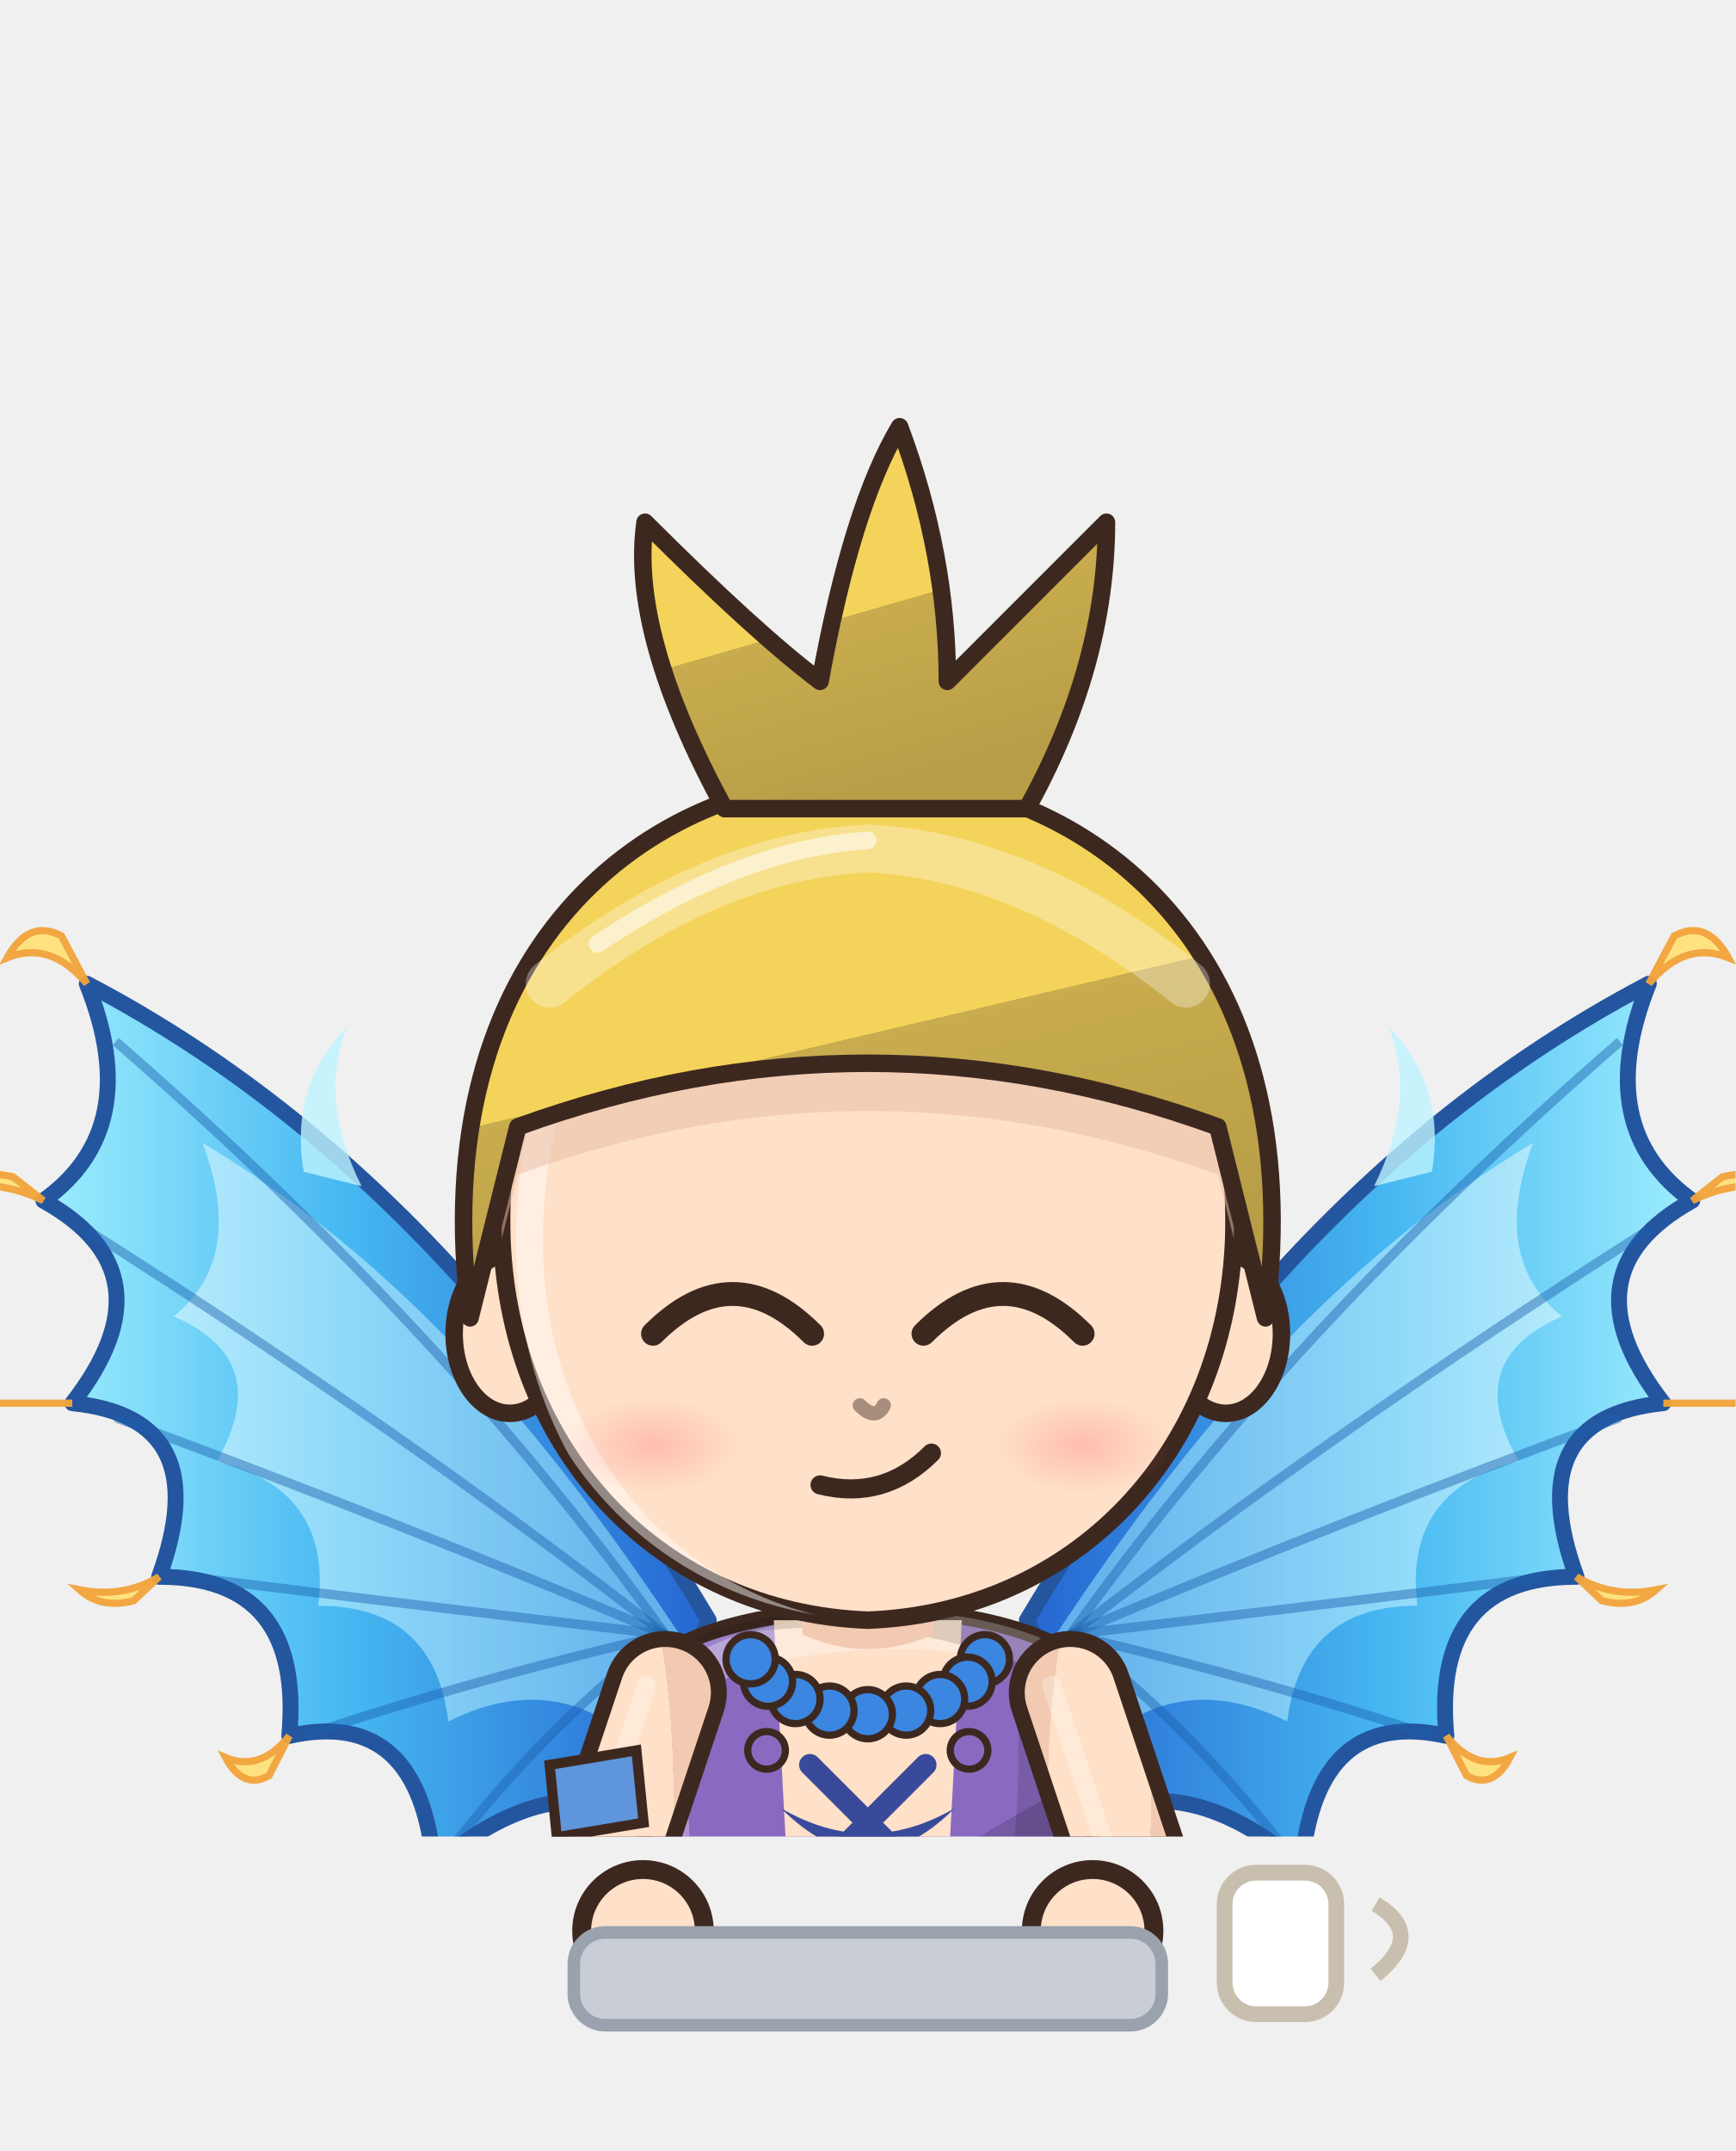
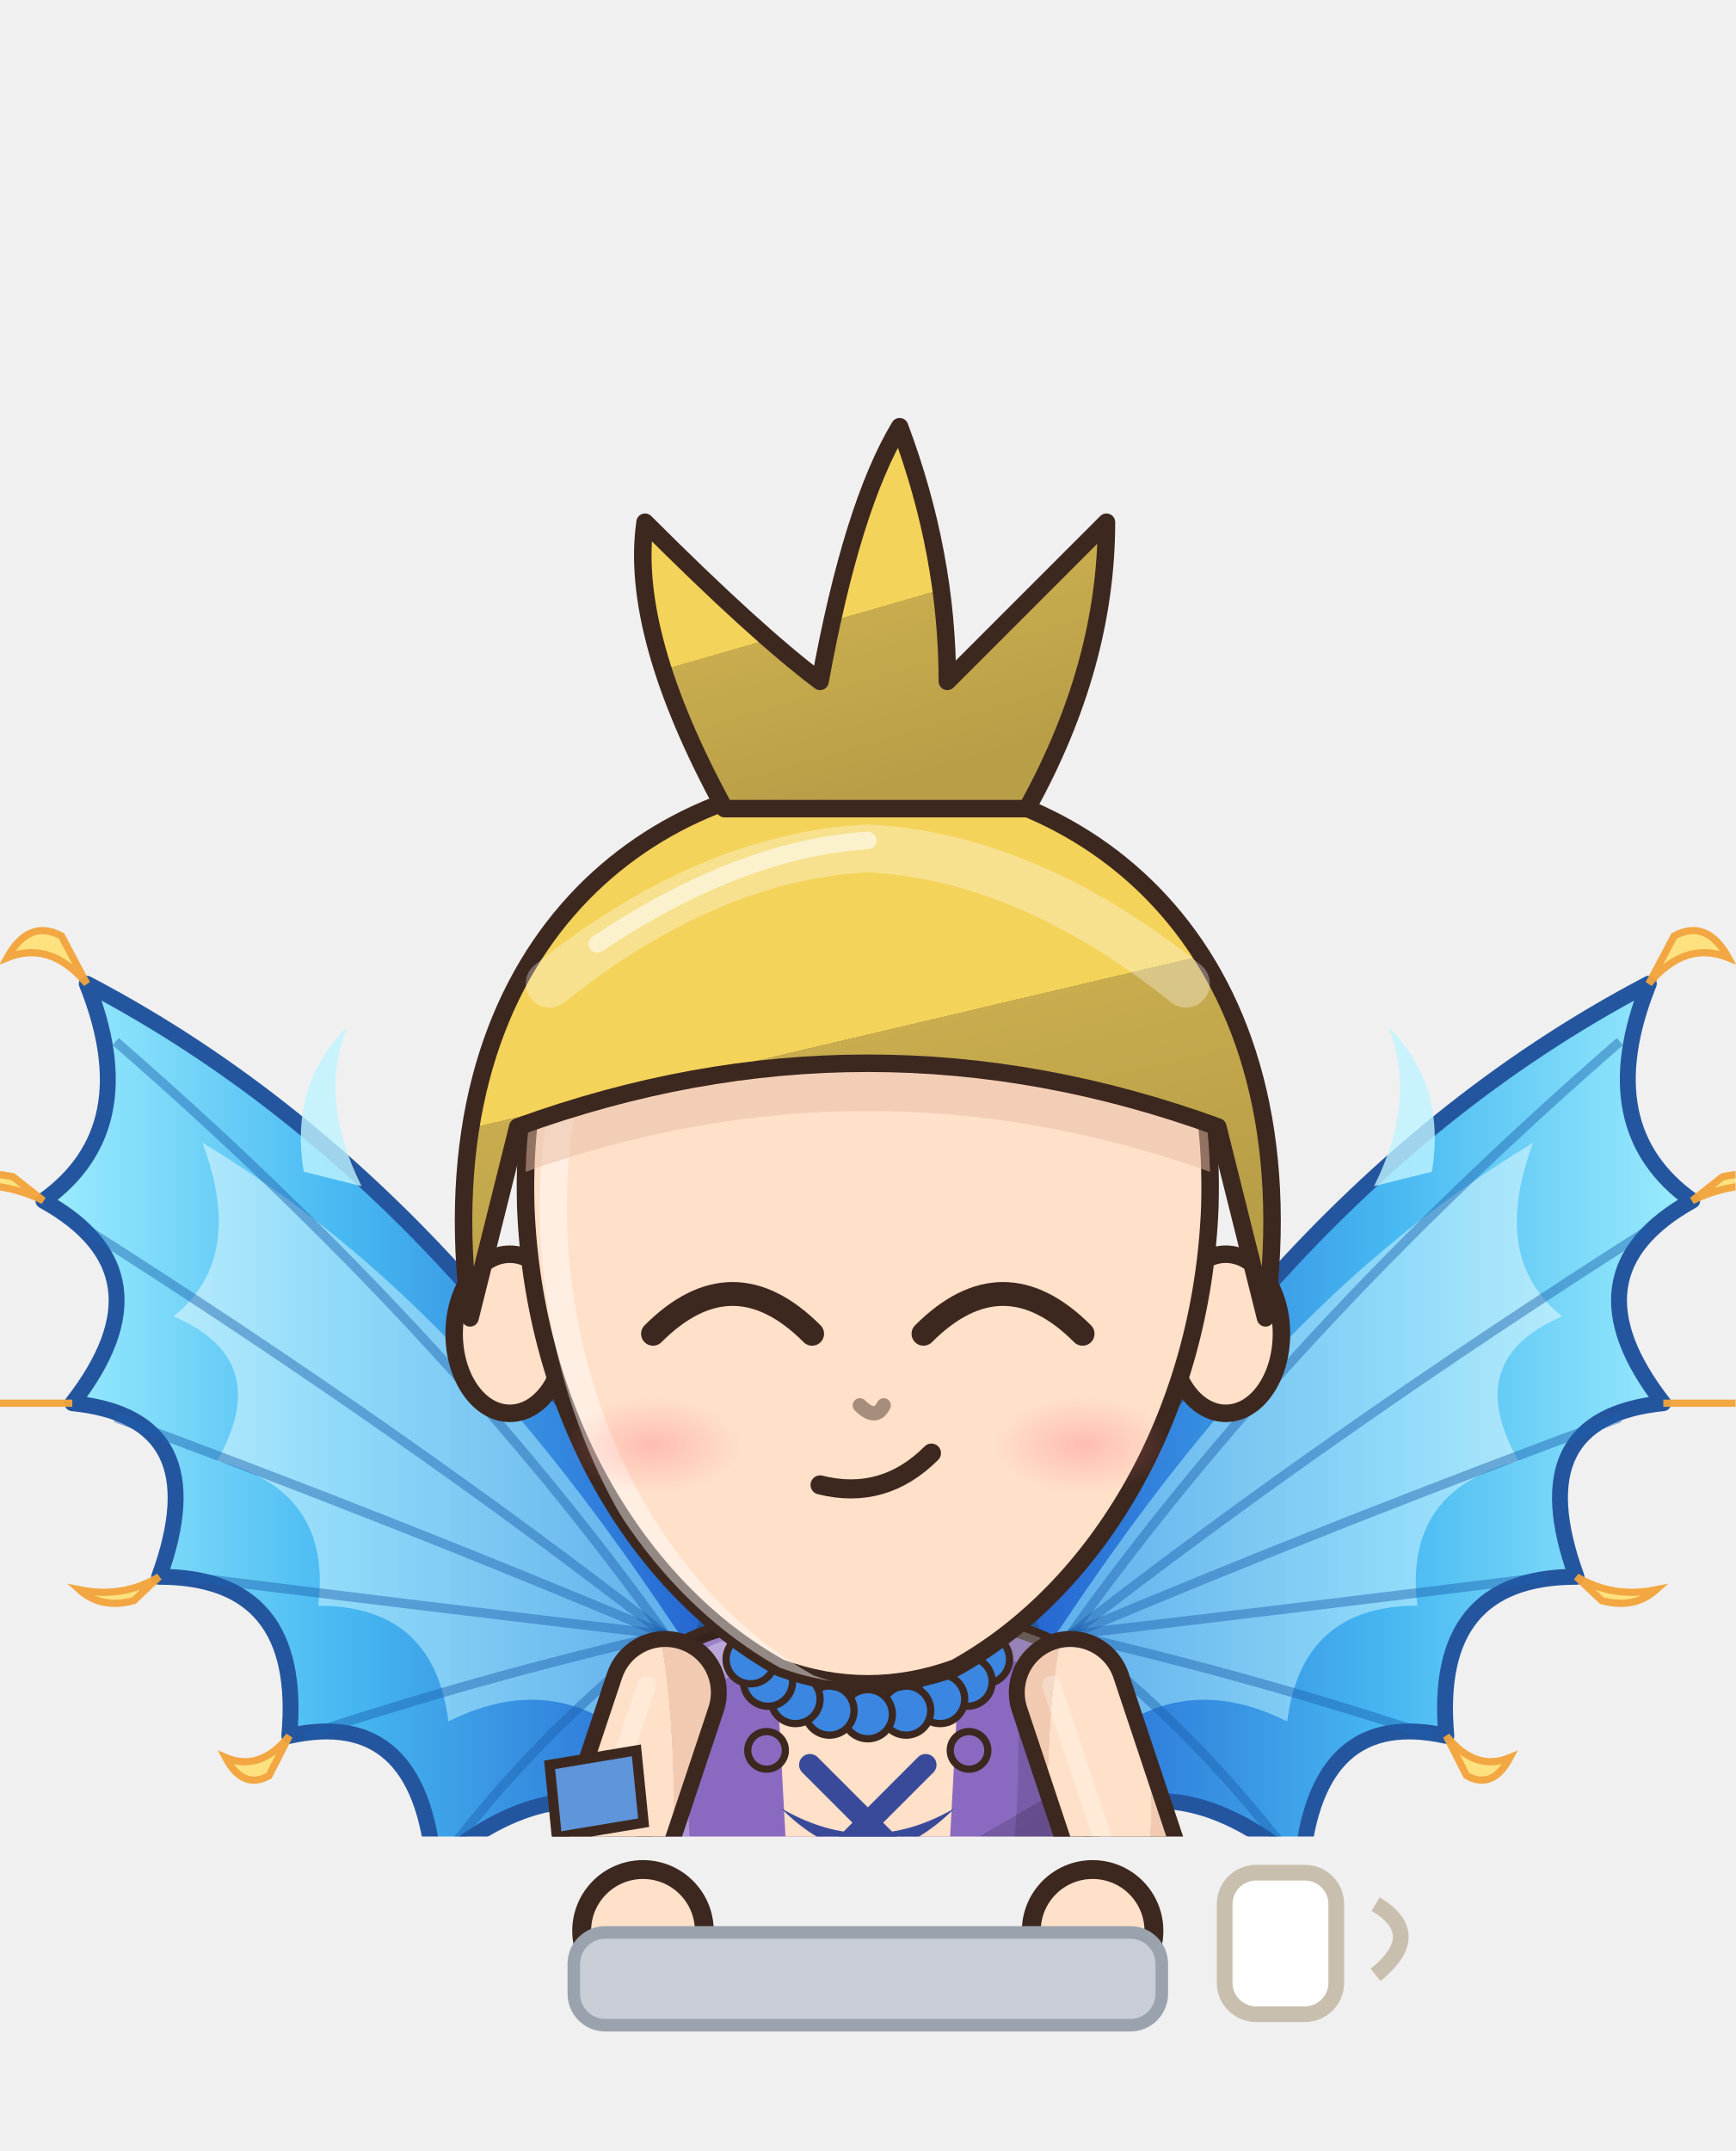
<svg xmlns="http://www.w3.org/2000/svg" viewBox="103.8 603.2 110.4 136.8" width="110.4" height="136.8">
  <svg x="103.8" y="603.2" viewBox="-120 -180 240 253.91" width="110.4" height="116.8">
    <defs>
      <linearGradient id="hair67" x1="0" y1="0" x2=".35" y2="1">
        <stop offset="0" stop-color="#f5da74" />
        <stop offset=".16" stop-color="#f5da74" />
        <stop offset=".16" stop-color="#f4d35a" />
        <stop offset=".58" stop-color="#f4d35a" />
        <stop offset=".58" stop-color="#c8ac4e" />
        <stop offset="1" stop-color="#b89e47" />
      </linearGradient>
      <radialGradient id="skin67" cx=".4" cy=".32" r=".85">
        <stop offset="0" stop-color="#ffe0c8" />
        <stop offset=".84" stop-color="#ffe0c8" />
        <stop offset=".84" stop-color="#f1cab1" />
        <stop offset="1" stop-color="#f1cab1" />
      </radialGradient>
      <linearGradient id="cloth67" x1="0" y1="0" x2=".45" y2="1">
        <stop offset="0" stop-color="#9c81ca" />
        <stop offset=".16" stop-color="#9c81ca" />
        <stop offset=".16" stop-color="#8a6ac0" />
        <stop offset=".6" stop-color="#8a6ac0" />
        <stop offset=".6" stop-color="#7559a3" />
        <stop offset="1" stop-color="#6b5195" />
      </linearGradient>
      <linearGradient id="iris67" x1="0" y1="0" x2="0" y2="1">
        <stop offset="0" stop-color="#212836" />
        <stop offset=".5" stop-color="#4a5a7a" />
        <stop offset="1" stop-color="#9ba4b5" />
      </linearGradient>
      <linearGradient id="gold67" x1="0" y1="0" x2="1" y2="1">
        <stop offset="0" stop-color="#f6d27a" />
        <stop offset=".55" stop-color="#d9a63a" />
        <stop offset="1" stop-color="#a8761e" />
      </linearGradient>
      <linearGradient id="steel67" x1="0" y1="0" x2="1" y2="1">
        <stop offset="0" stop-color="#e4e8ee" />
        <stop offset=".5" stop-color="#9aa3ad" />
        <stop offset="1" stop-color="#5a606a" />
      </linearGradient>
      <linearGradient id="beard67" x1="0" y1="0" x2="0" y2="1">
        <stop offset="0" stop-color="#e6e6ea" />
        <stop offset="1" stop-color="#b8b8c2" />
      </linearGradient>
      <radialGradient id="hawkiris67" cx=".45" cy=".4" r=".7">
        <stop offset="0" stop-color="#ffe27a" />
        <stop offset=".6" stop-color="#e8a52a" />
        <stop offset="1" stop-color="#9a5a12" />
      </radialGradient>
      <linearGradient id="straw67" x1="0" y1="0" x2=".3" y2="1">
        <stop offset="0" stop-color="#ffe7aa" />
        <stop offset=".16" stop-color="#ffe7aa" />
        <stop offset=".16" stop-color="#ffe39a" />
        <stop offset=".58" stop-color="#ffe39a" />
        <stop offset=".58" stop-color="#e9b456" />
        <stop offset="1" stop-color="#d6a54f" />
      </linearGradient>
      <radialGradient id="blush67">
        <stop offset="0" stop-color="#ff7f86" stop-opacity=".9" />
        <stop offset="1" stop-color="#ff7f86" stop-opacity="0" />
      </radialGradient>
      <clipPath id="face67">
-         <path d="M -46,-4 C -47,-38 -25,-55 0,-55 C 25,-55 47,-38 46,-4 C 45,23 26,43 0,44 C -26,43 -45,23 -46,-4 Z" />
+         <path d="M -43,-8 C -44,-42 -24,-57 0,-57 C 24,-57 44,-42 43,-8 C 42,18 29,40 11,50 Q 0,54 -11,50 C -29,40 -42,18 -43,-8 Z" />
      </clipPath>
      <clipPath id="torso67">
        <path d="M -30,50 C -34,68 -28,94 -26,124 L 26,124 C 28,94 34,68 30,50 C 18,40 -18,40 -30,50 Z" />
      </clipPath>
    </defs>
    <ellipse cx="0" cy="208" rx="42" ry="7" fill="#000000" opacity=".16" />
    <g transform="translate(0,44.0) scale(1.100,1.100) translate(0,-44)" />
    <g transform="translate(0,205) scale(1,1) translate(0,-205)">
      <defs>
        <linearGradient id="phx67" x1="0" y1="0" x2="1" y2="0">
          <stop offset="0" stop-color="#1c5fd0" />
          <stop offset=".55" stop-color="#3fb6f2" />
          <stop offset="1" stop-color="#9aeeff" />
        </linearGradient>
        <linearGradient id="phy67" x1="0" y1="0" x2="1" y2="0">
          <stop offset="0" stop-color="#8fe6ff" />
          <stop offset="1" stop-color="#e8fbff" />
        </linearGradient>
      </defs>
      <g transform="scale(-1,1)">
        <path d="M 22,44 C 40,14 66,-22 108,-44 Q 100,-24 114,-14 Q 96,-4 110,14 Q 90,16 98,38 Q 78,38 80,60 Q 62,56 60,78 Q 46,66 34,70 Z" fill="url(#phx67)" stroke="#1a4f9c" stroke-width="2.2" stroke-linejoin="round" opacity=".95" />
        <path d="M 26,46 C 42,22 62,-4 92,-22 Q 86,-6 96,2 Q 82,8 90,22 Q 74,26 76,42 Q 60,42 58,58 Q 46,52 36,58 Z" fill="url(#phy67)" opacity=".55" />
        <path d="M 28,46 Q 58,4 104,-36" stroke="#1a5fae" stroke-width="1.3" fill="none" opacity=".45" />
        <path d="M 28,46 Q 64,18 108,-10" stroke="#1a5fae" stroke-width="1.3" fill="none" opacity=".45" />
        <path d="M 28,46 Q 66,30 104,16" stroke="#1a5fae" stroke-width="1.3" fill="none" opacity=".45" />
        <path d="M 28,46 Q 62,42 94,38" stroke="#1a5fae" stroke-width="1.3" fill="none" opacity=".45" />
        <path d="M 28,46 Q 54,52 78,60" stroke="#1a5fae" stroke-width="1.3" fill="none" opacity=".45" />
        <path d="M 28,46 Q 44,58 58,76" stroke="#1a5fae" stroke-width="1.3" fill="none" opacity=".45" />
        <path d="M 108,-44 q 5,-6 11.0,-3.6 q -3.0,-5.4 -7.5,-3.0 Z" fill="#ffe27a" stroke="#f2a43a" stroke-width="1" opacity=".95" />
        <path d="M 114,-14 q 6,-3 13.2,-1.8 q -3.6,-2.7 -9.0,-1.5 Z" fill="#ffe27a" stroke="#f2a43a" stroke-width="1" opacity=".95" />
        <path d="M 110,14 q 6,0 13.2,0.0 q -3.6,0.0 -9.0,0.0 Z" fill="#ffe27a" stroke="#f2a43a" stroke-width="1" opacity=".95" />
        <path d="M 98,38 q 5,3 11.0,1.8 q -3.0,2.7 -7.5,1.5 Z" fill="#ffe27a" stroke="#f2a43a" stroke-width="1" opacity=".95" />
        <path d="M 80,60 q 4,5 8.8,3.0 q -2.4,4.5 -6.0,2.5 Z" fill="#ffe27a" stroke="#f2a43a" stroke-width="1" opacity=".95" />
        <path d="M 60,78 q 2,6 4.4,3.6 q -1.2,5.4 -3.0,3.0 Z" fill="#ffe27a" stroke="#f2a43a" stroke-width="1" opacity=".95" />
        <path d="M 70,-16 q 6,-12 2,-22 q 8,8 6,20 Z M 46,8 q 4,-10 0,-18 q 7,6 5,16 Z" fill="#bff4ff" opacity=".8" />
      </g>
      <g transform="scale(1,1)">
        <path d="M 22,44 C 40,14 66,-22 108,-44 Q 100,-24 114,-14 Q 96,-4 110,14 Q 90,16 98,38 Q 78,38 80,60 Q 62,56 60,78 Q 46,66 34,70 Z" fill="url(#phx67)" stroke="#1a4f9c" stroke-width="2.2" stroke-linejoin="round" opacity=".95" />
        <path d="M 26,46 C 42,22 62,-4 92,-22 Q 86,-6 96,2 Q 82,8 90,22 Q 74,26 76,42 Q 60,42 58,58 Q 46,52 36,58 Z" fill="url(#phy67)" opacity=".55" />
        <path d="M 28,46 Q 58,4 104,-36" stroke="#1a5fae" stroke-width="1.3" fill="none" opacity=".45" />
        <path d="M 28,46 Q 64,18 108,-10" stroke="#1a5fae" stroke-width="1.3" fill="none" opacity=".45" />
        <path d="M 28,46 Q 66,30 104,16" stroke="#1a5fae" stroke-width="1.3" fill="none" opacity=".45" />
        <path d="M 28,46 Q 62,42 94,38" stroke="#1a5fae" stroke-width="1.3" fill="none" opacity=".45" />
        <path d="M 28,46 Q 54,52 78,60" stroke="#1a5fae" stroke-width="1.3" fill="none" opacity=".45" />
        <path d="M 28,46 Q 44,58 58,76" stroke="#1a5fae" stroke-width="1.3" fill="none" opacity=".45" />
        <path d="M 108,-44 q 5,-6 11.0,-3.6 q -3.0,-5.4 -7.5,-3.0 Z" fill="#ffe27a" stroke="#f2a43a" stroke-width="1" opacity=".95" />
        <path d="M 114,-14 q 6,-3 13.2,-1.8 q -3.6,-2.7 -9.0,-1.5 Z" fill="#ffe27a" stroke="#f2a43a" stroke-width="1" opacity=".95" />
        <path d="M 110,14 q 6,0 13.2,0.0 q -3.6,0.0 -9.0,0.0 Z" fill="#ffe27a" stroke="#f2a43a" stroke-width="1" opacity=".95" />
        <path d="M 98,38 q 5,3 11.0,1.8 q -3.0,2.7 -7.5,1.5 Z" fill="#ffe27a" stroke="#f2a43a" stroke-width="1" opacity=".95" />
        <path d="M 80,60 q 4,5 8.8,3.0 q -2.4,4.5 -6.0,2.5 Z" fill="#ffe27a" stroke="#f2a43a" stroke-width="1" opacity=".95" />
        <path d="M 60,78 q 2,6 4.4,3.6 q -1.2,5.4 -3.0,3.0 Z" fill="#ffe27a" stroke="#f2a43a" stroke-width="1" opacity=".95" />
        <path d="M 70,-16 q 6,-12 2,-22 q 8,8 6,20 Z M 46,8 q 4,-10 0,-18 q 7,6 5,16 Z" fill="#bff4ff" opacity=".8" />
      </g>
      <path d="M -23.5,118 Q -24.5,160.0 -20.5,202 L -5.5,202 Q -1.5,160.0 -2.5,118 Z" fill="#3b4258" stroke="#3d2820" stroke-width="2.2" stroke-linejoin="round" />
      <path d="M -9,124 Q -8,160 -10,196" stroke="#000000" stroke-width="4.5" fill="none" opacity=".14" stroke-linecap="round" />
      <path d="M -18,126 Q -19,150 -18,170" stroke="#ffffff" stroke-width="2" fill="none" opacity=".22" stroke-linecap="round" />
      <ellipse cx="-13" cy="205" rx="14" ry="7" fill="#3a2a24" stroke="#3d2820" stroke-width="2.2" stroke-linejoin="round" />
      <ellipse cx="-17" cy="202.5" rx="5" ry="2" fill="#ffffff" opacity=".35" />
      <path d="M 2.5,118 Q 1.5,160.0 5.5,202 L 20.5,202 Q 24.5,160.0 23.5,118 Z" fill="#3b4258" stroke="#3d2820" stroke-width="2.2" stroke-linejoin="round" />
      <path d="M 17,124 Q 18,160 16,196" stroke="#000000" stroke-width="4.5" fill="none" opacity=".14" stroke-linecap="round" />
      <path d="M 8,126 Q 7,150 8,170" stroke="#ffffff" stroke-width="2" fill="none" opacity=".22" stroke-linecap="round" />
      <ellipse cx="13" cy="205" rx="14" ry="7" fill="#3a2a24" stroke="#3d2820" stroke-width="2.2" stroke-linejoin="round" />
      <ellipse cx="9" cy="202.5" rx="5" ry="2" fill="#ffffff" opacity=".35" />
      <path d="M -30,50 C -34,68 -28,94 -26,124 L 26,124 C 28,94 34,68 30,50 C 18,40 -18,40 -30,50 Z" fill="url(#cloth67)" stroke="#3d2820" stroke-width="2.2" stroke-linejoin="round" />
      <path d="M -13,44 L 13,44 L 9,118 L -9,118 Z" fill="url(#skin67)" />
      <circle cx="-14" cy="62" r="2.6" fill="#8a6ac0" stroke="#3d2820" stroke-width="1" />
      <circle cx="-14" cy="80" r="2.6" fill="#8a6ac0" stroke="#3d2820" stroke-width="1" />
      <circle cx="-14" cy="98" r="2.6" fill="#8a6ac0" stroke="#3d2820" stroke-width="1" />
      <circle cx="14" cy="62" r="2.6" fill="#8a6ac0" stroke="#3d2820" stroke-width="1" />
      <circle cx="14" cy="80" r="2.6" fill="#8a6ac0" stroke="#3d2820" stroke-width="1" />
      <circle cx="14" cy="98" r="2.6" fill="#8a6ac0" stroke="#3d2820" stroke-width="1" />
      <g clip-path="url(#torso67)">
        <path d="M -30,50 C -34,68 -28,94 -26,124 L 26,124 C 28,94 34,68 30,50 C 18,40 -18,40 -30,50 Z" transform="translate(4,3)" fill="none" stroke="#ffffff" stroke-width="5" opacity=".3" />
        <path d="M -30,50 C -34,68 -28,94 -26,124 L 26,124 C 28,94 34,68 30,50 C 18,40 -18,40 -30,50 Z" transform="translate(-6,-2)" fill="none" stroke="#000000" stroke-width="9" opacity=".13" />
      </g>
      <circle cx="16.2" cy="49.4" r="3.4" fill="#3a86e0" stroke="#3d2820" stroke-width="1" />
      <circle cx="13.8" cy="52.5" r="3.4" fill="#3a86e0" stroke="#3d2820" stroke-width="1" />
      <circle cx="10.0" cy="54.9" r="3.4" fill="#3a86e0" stroke="#3d2820" stroke-width="1" />
      <circle cx="5.3" cy="56.5" r="3.4" fill="#3a86e0" stroke="#3d2820" stroke-width="1" />
      <circle cx="0.0" cy="57.0" r="3.4" fill="#3a86e0" stroke="#3d2820" stroke-width="1" />
      <circle cx="-5.3" cy="56.5" r="3.4" fill="#3a86e0" stroke="#3d2820" stroke-width="1" />
      <circle cx="-10.0" cy="54.9" r="3.4" fill="#3a86e0" stroke="#3d2820" stroke-width="1" />
      <circle cx="-13.8" cy="52.5" r="3.4" fill="#3a86e0" stroke="#3d2820" stroke-width="1" />
      <circle cx="-16.2" cy="49.4" r="3.4" fill="#3a86e0" stroke="#3d2820" stroke-width="1" />
      <path d="M -8,64 L 8,80 M 8,64 L -8,80" stroke="#3a4a9a" stroke-width="3" stroke-linecap="round" />
      <path d="M -12,70 Q 0,82 12,70 Q 0,77 -12,70 Z" fill="#3a4a9a" />
      <path d="M -28,54 L -38,84 L -31,102" stroke="#3d2820" stroke-width="17" fill="none" stroke-linecap="round" stroke-linejoin="round" />
      <path d="M -28,54 L -38,84 L -31,102" stroke="url(#skin67)" stroke-width="12.6" fill="none" stroke-linecap="round" stroke-linejoin="round" />
      <path d="M -28,54 L -38,84 L -31,102" transform="translate(-2.6,-1)" stroke="#ffffff" stroke-width="2.6" fill="none" stroke-linecap="round" stroke-linejoin="round" opacity=".28" />
      <path d="M 28,54 L 38,84 L 31,102" stroke="#3d2820" stroke-width="17" fill="none" stroke-linecap="round" stroke-linejoin="round" />
      <path d="M 28,54 L 38,84 L 31,102" stroke="url(#skin67)" stroke-width="12.6" fill="none" stroke-linecap="round" stroke-linejoin="round" />
      <path d="M 28,54 L 38,84 L 31,102" transform="translate(-2.6,-1)" stroke="#ffffff" stroke-width="2.6" fill="none" stroke-linecap="round" stroke-linejoin="round" opacity=".28" />
      <circle cx="-31" cy="102" r="8.5" fill="url(#skin67)" stroke="#3d2820" stroke-width="2.2" />
      <circle cx="31" cy="102" r="8.5" fill="url(#skin67)" stroke="#3d2820" stroke-width="2.2" />
      <path d="M -44,64 L -32,62 L -31,72 L -43,74 Z" fill="#5f95db" stroke="#3d2820" stroke-width="1.4" />
      <path d="M -10,34 L 10,34 L 9,46 Q 0,50 -9,46 Z" fill="#f1cab1" />
    </g>
    <g transform="translate(0,44.0) scale(1.100,1.100) translate(0,-44)">
      <ellipse cx="-45" cy="8" rx="7" ry="10" fill="url(#skin67)" stroke="#3d2820" stroke-width="2.2" stroke-linejoin="round" />
      <ellipse cx="45" cy="8" rx="7" ry="10" fill="url(#skin67)" stroke="#3d2820" stroke-width="2.2" stroke-linejoin="round" />
-       <path d="M -46,-4 C -47,-38 -25,-55 0,-55 C 25,-55 47,-38 46,-4 C 45,23 26,43 0,44 C -26,43 -45,23 -46,-4 Z" fill="url(#skin67)" stroke="#3d2820" stroke-width="2.2" stroke-linejoin="round" />
+       <path d="M -43,-8 C -44,-42 -24,-57 0,-57 C 24,-57 44,-42 43,-8 C 42,18 29,40 11,50 Q 0,54 -11,50 C -29,40 -42,18 -43,-8 Z" fill="url(#skin67)" stroke="#3d2820" stroke-width="2.2" stroke-linejoin="round" />
      <g clip-path="url(#face67)">
-         <path d="M -46,-4 C -47,-38 -25,-55 0,-55 C 25,-55 47,-38 46,-4 C 45,23 26,43 0,44 C -26,43 -45,23 -46,-4 Z" transform="translate(3.5,2.5)" fill="none" stroke="#ffffff" stroke-width="3.4" opacity=".45" />
+         <path d="M -43,-8 C -44,-42 -24,-57 0,-57 C 24,-57 44,-42 43,-8 C 42,18 29,40 11,50 Q 0,54 -11,50 C -29,40 -42,18 -43,-8 Z" transform="translate(3.5,2.5)" fill="none" stroke="#ffffff" stroke-width="3.4" opacity=".45" />
      </g>
      <g clip-path="url(#face67)">
        <path d="M -50,6 C -56,-40 -28,-62 0,-62 C 28,-62 56,-40 50,6 L 44,-18 Q 0,-34 -44,-18 Z" transform="translate(0,6)" fill="#e7bca4" opacity=".5" />
      </g>
      <path d="M -27,8 Q -17,-2 -7,8" stroke="#3d2820" stroke-width="3" fill="none" stroke-linecap="round" />
      <path d="M 7,8 Q 17,-2 27,8" stroke="#3d2820" stroke-width="3" fill="none" stroke-linecap="round" />
      <path d="M -6,27 Q 2,29 8,23" stroke="#3d2820" stroke-width="2.4" fill="none" stroke-linecap="round" />
      <ellipse cx="-27" cy="22" rx="11" ry="6" fill="url(#blush67)" opacity="0.40" />
      <ellipse cx="27" cy="22" rx="11" ry="6" fill="url(#blush67)" opacity="0.40" />
      <path d="M -1,17 Q 1,19 2,17" stroke="#a78d7c" stroke-width="1.8" fill="none" stroke-linecap="round" />
      <path d="M -50,6 C -56,-40 -28,-62 0,-62 C 28,-62 56,-40 50,6 L 44,-18 Q 0,-34 -44,-18 Z" fill="url(#hair67)" stroke="#3d2820" stroke-width="2.2" stroke-linejoin="round" />
      <path d="M -18,-58 Q -30,-80 -28,-94 Q -14,-80 -6,-74 Q -2,-96 4,-106 Q 10,-90 10,-74 Q 20,-84 30,-94 Q 30,-76 20,-58 Z" fill="url(#hair67)" stroke="#3d2820" stroke-width="2.2" stroke-linejoin="round" />
      <defs>
        <clipPath id="hf67">
          <path d="M -50,6 C -56,-40 -28,-62 0,-62 C 28,-62 56,-40 50,6 L 44,-18 Q 0,-34 -44,-18 Z" />
        </clipPath>
      </defs>
      <g clip-path="url(#hf67)">
        <path d="M -40,-36 Q -20,-52 0,-53 Q 20,-52 40,-36" stroke="#ffffff" stroke-width="6" fill="none" stroke-linecap="round" opacity=".32" />
        <path d="M -34,-41 Q -16,-53 0,-54" stroke="#ffffff" stroke-width="2.2" fill="none" stroke-linecap="round" opacity=".55" />
      </g>
    </g>
    <g transform="translate(0,205) scale(1,1) translate(0,-205)" />
  </svg>
  <circle cx="144.7" cy="726.0" r="3.9" fill="#ffe0c8" stroke="#3d2820" stroke-width="1.2" />
  <circle cx="173.3" cy="726.0" r="3.9" fill="#ffe0c8" stroke="#3d2820" stroke-width="1.2" />
  <rect x="140.3" y="726.1" width="37.4" height="5.9" rx="2" fill="#c9ced6" stroke="#9aa3ad" stroke-width=".8" />
  <rect x="181.7" y="722.3" width="7.1" height="9.0" rx="2" fill="#ffffff" stroke="#c9bfae" />
  <path d="M 191.3,724.3 q 3.2,1.9 0,4.5" stroke="#c9bfae" fill="none" />
</svg>
